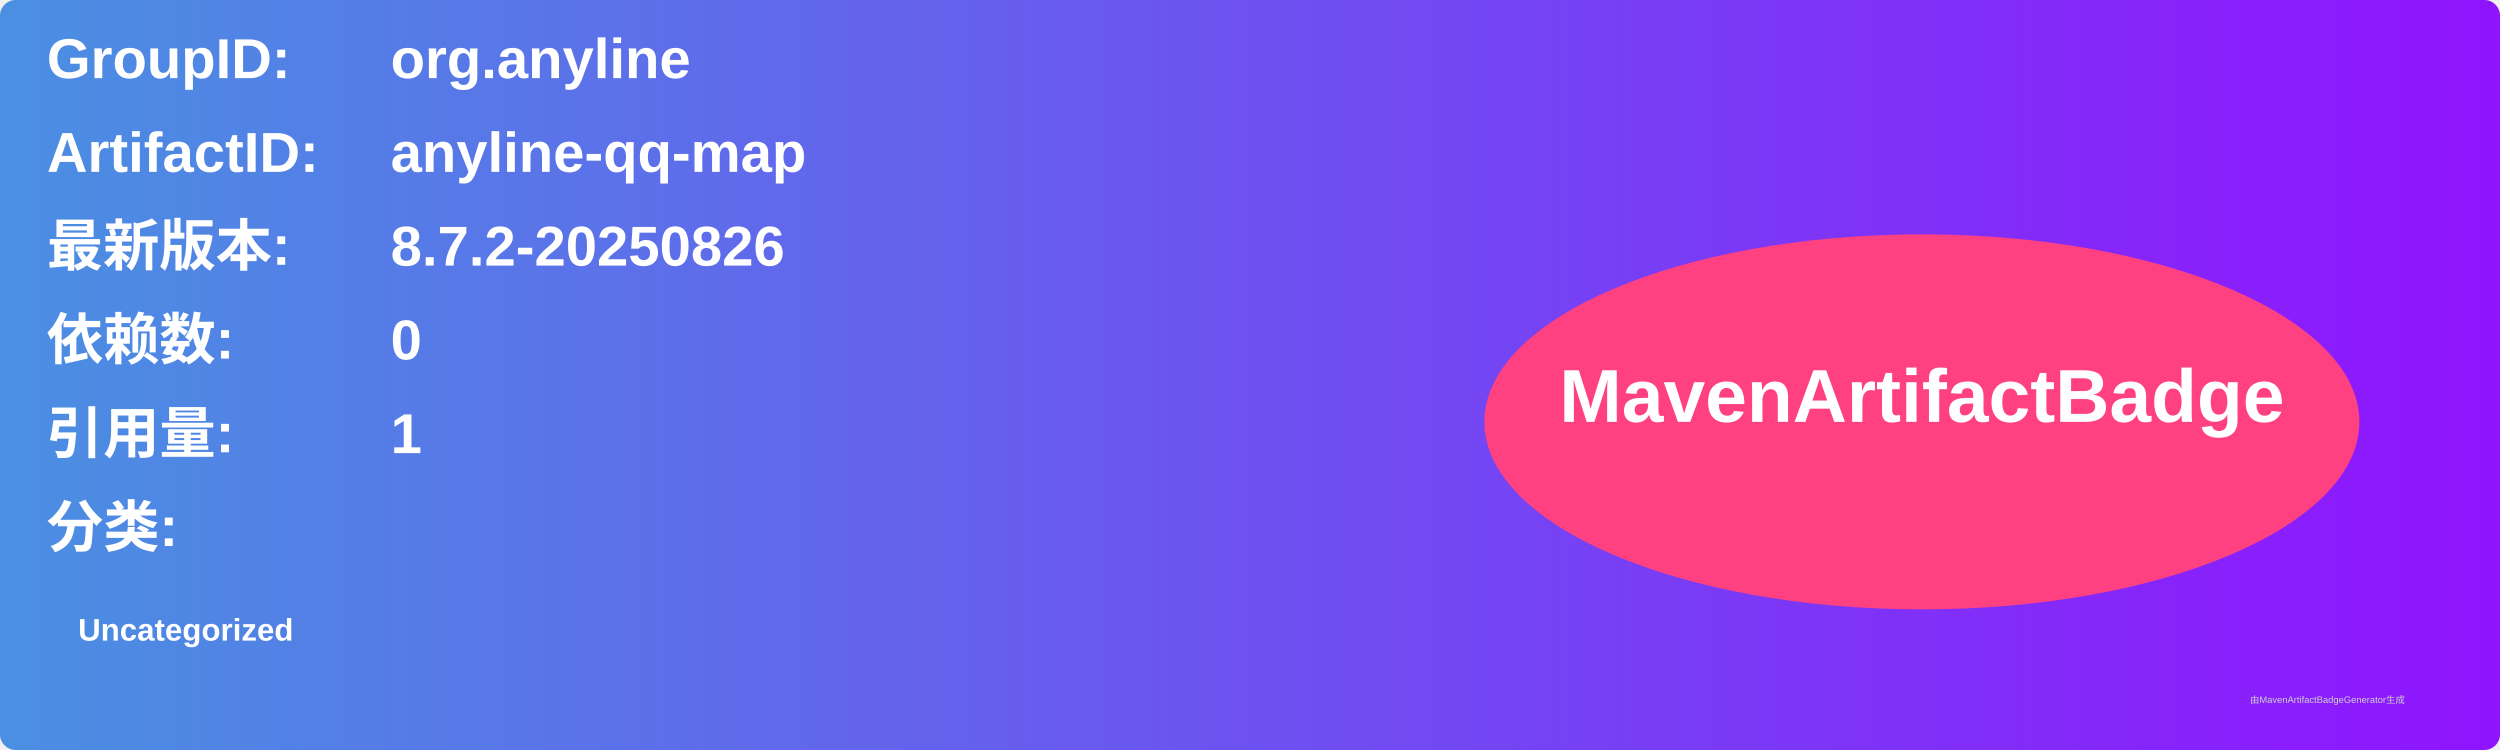
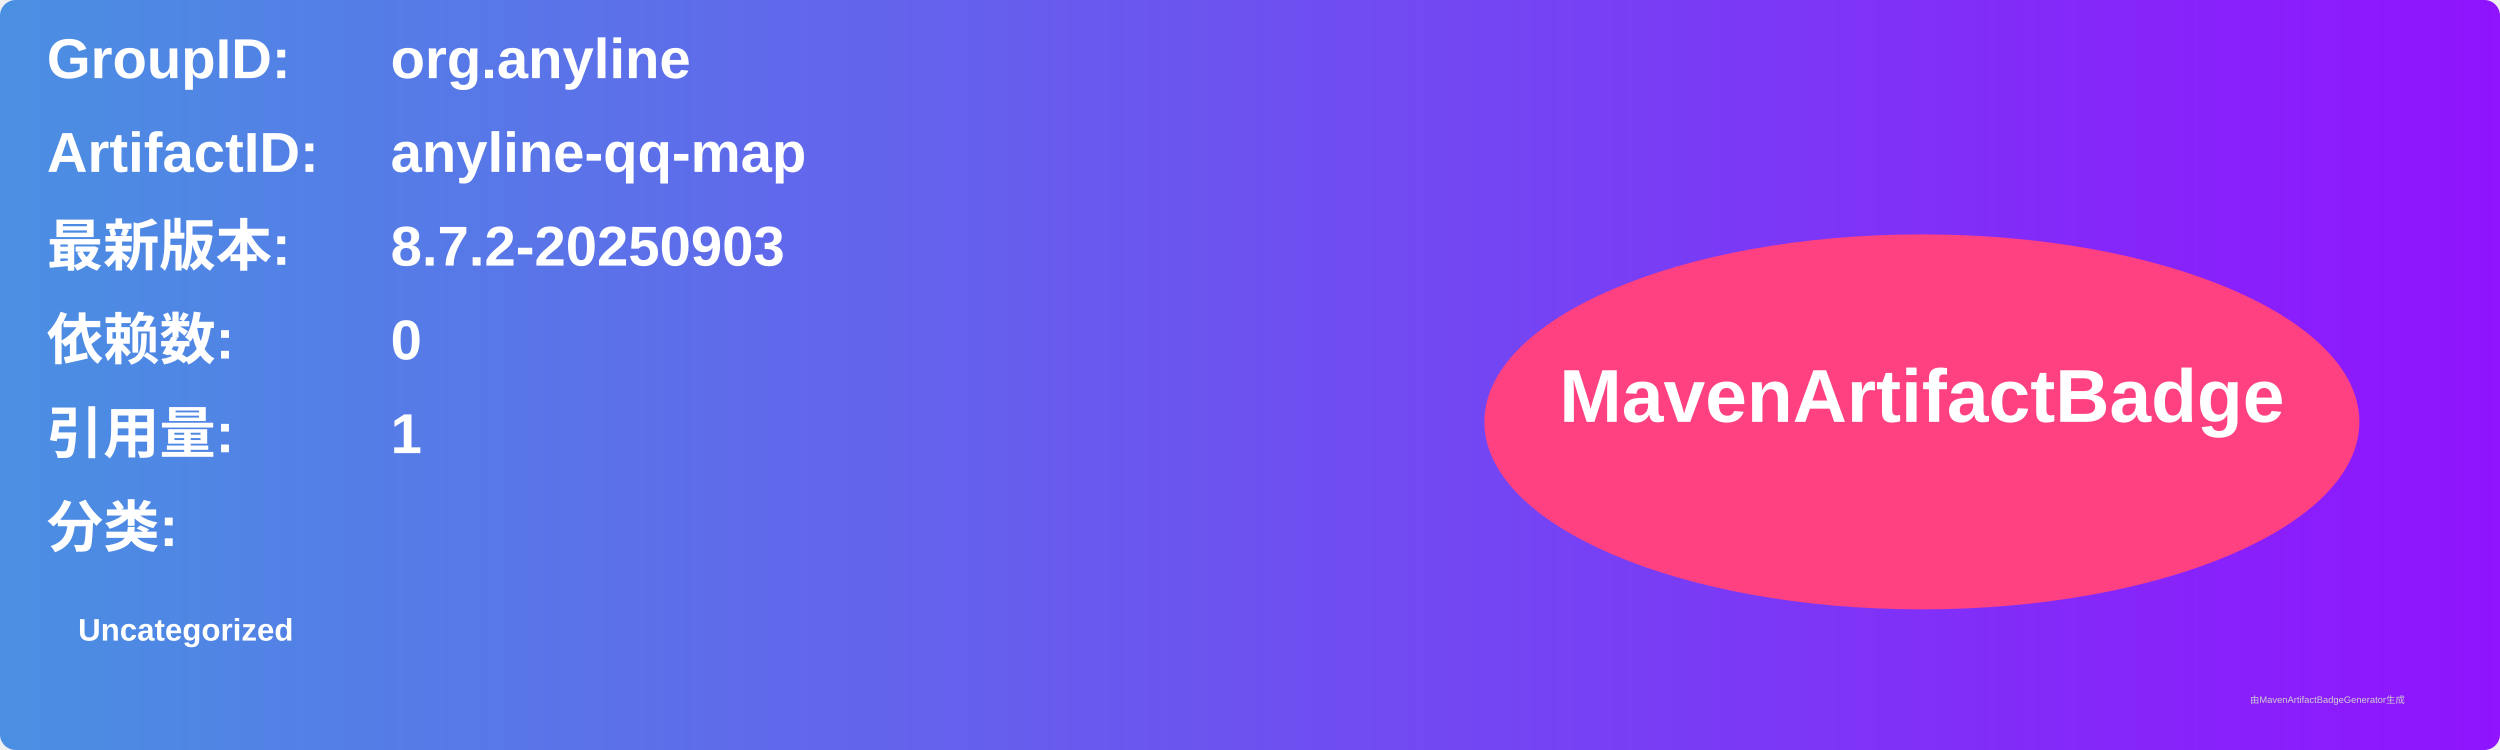
<svg xmlns="http://www.w3.org/2000/svg" width="800" height="240" viewBox="0 0 800 240">
  <linearGradient id="grad" x1="0%" y1="0%" x2="100%" y2="0%">
    <stop offset="0%" stop-color="#4a90e2" />
    <stop offset="100%" stop-color="#9013fe" />
  </linearGradient>
  <rect width="100%" height="100%" rx="5" ry="5" fill="url(#grad)" />
  <g transform="translate(15, 15)">
    <text x="0" y="10" font-family="Arial" font-size="18" fill="white" font-weight="bold" width="260">GroupID:</text>
    <text x="110" y="10" font-family="Arial" font-size="18" fill="white" font-weight="bold" width="460">org.anyline</text>
    <text x="0" y="40" font-family="Arial" font-size="18" fill="white" font-weight="bold" width="260">ArtifactID:</text>
    <text x="110" y="40" font-family="Arial" font-size="18" fill="white" font-weight="bold" width="460">anyline-qq-map</text>
    <text x="0" y="70" font-family="Arial" font-size="18" fill="white" font-weight="bold">最新版本:</text>
    <text x="110" y="70" font-family="Arial" font-size="18" fill="white" font-weight="bold">
-       <tspan font-weight="bold">8.7.2-20250826</tspan>
+       <tspan font-weight="bold">8.7.2-20250903</tspan>
    </text>
    <text x="0" y="100" font-family="Arial" font-size="18" fill="white" font-weight="bold">依赖数: </text>
    <text x="110" y="100" font-family="Arial" font-size="18" fill="white">
      <tspan font-weight="bold">0</tspan>
    </text>
    <text x="0" y="130" font-family="Arial" font-size="18" fill="white" font-weight="bold">引用量: </text>
    <text x="110" y="130" font-family="Arial" font-size="18" fill="white">
      <tspan font-weight="bold">1</tspan>
    </text>
    <text x="0" y="160" font-family="Arial" font-size="18" fill="white" font-weight="bold">分类:</text>
    <text x="10" y="190" font-family="Arial" font-size="10" fill="white">
      <tspan font-weight="bold">Uncategorized</tspan>
    </text>
    <ellipse cx="600" cy="120" rx="140" ry="60" fill="#ff4081" />
    <text x="600" y="120" text-anchor="middle" font-family="Arial" font-size="24" fill="white" font-weight="bold">MavenArtifactBadge</text>
  </g>
  <text x="720" y="225" font-family="Arial" font-size="3" fill="#d0d0d0">由MavenArtifactBadgeGenerator生成</text>
</svg>
